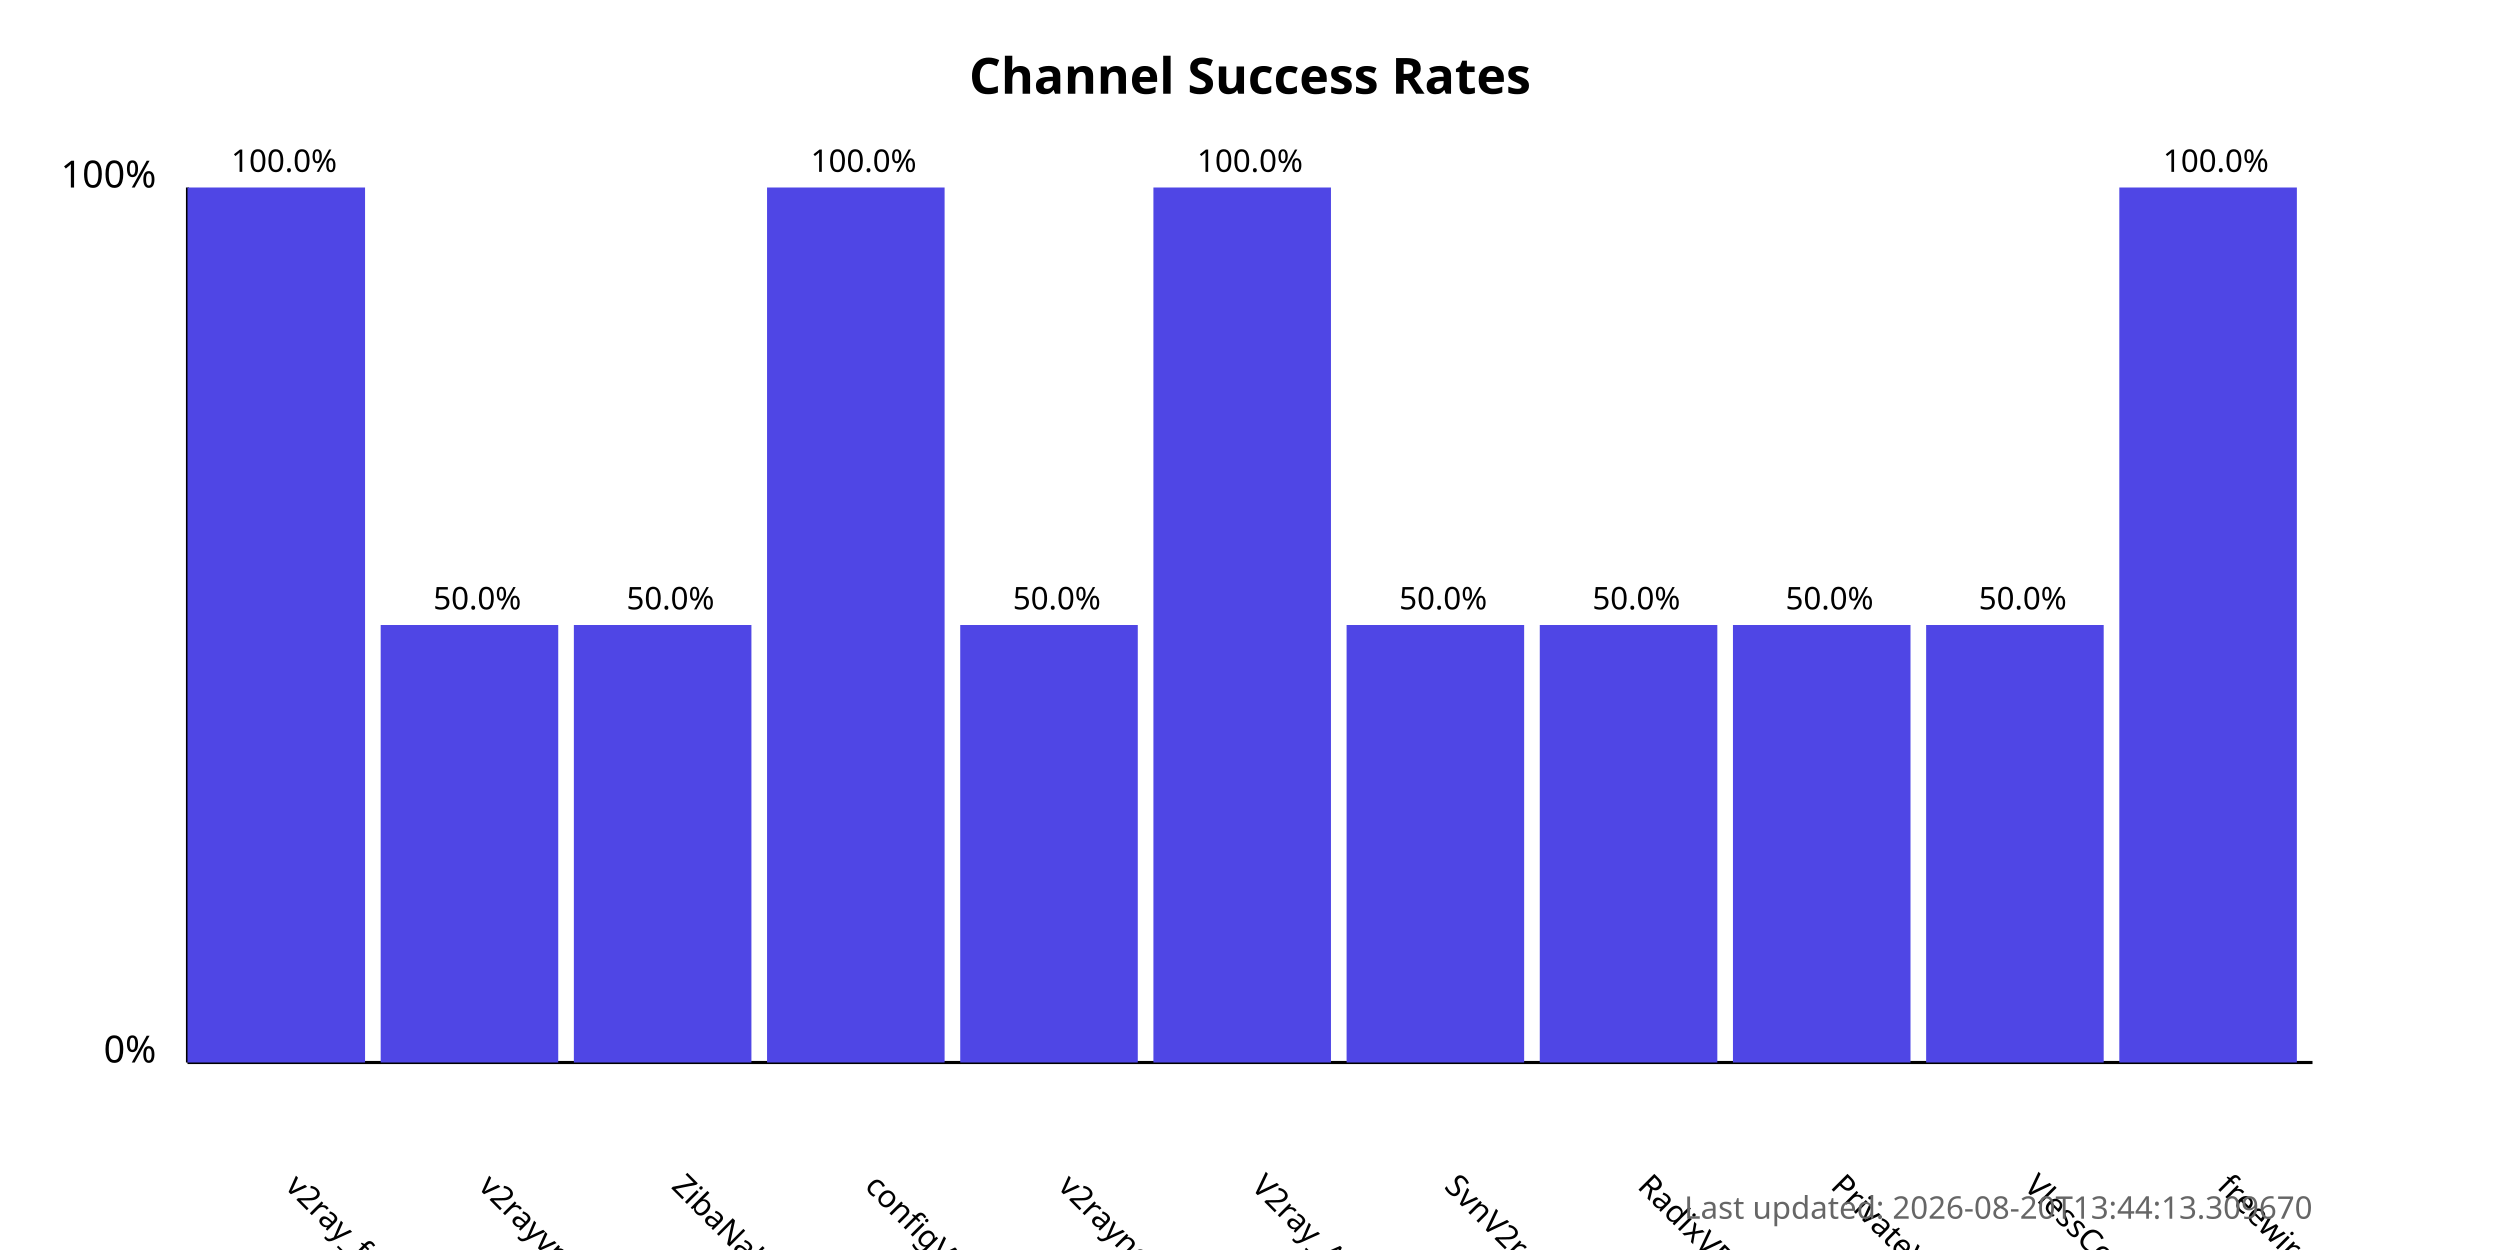
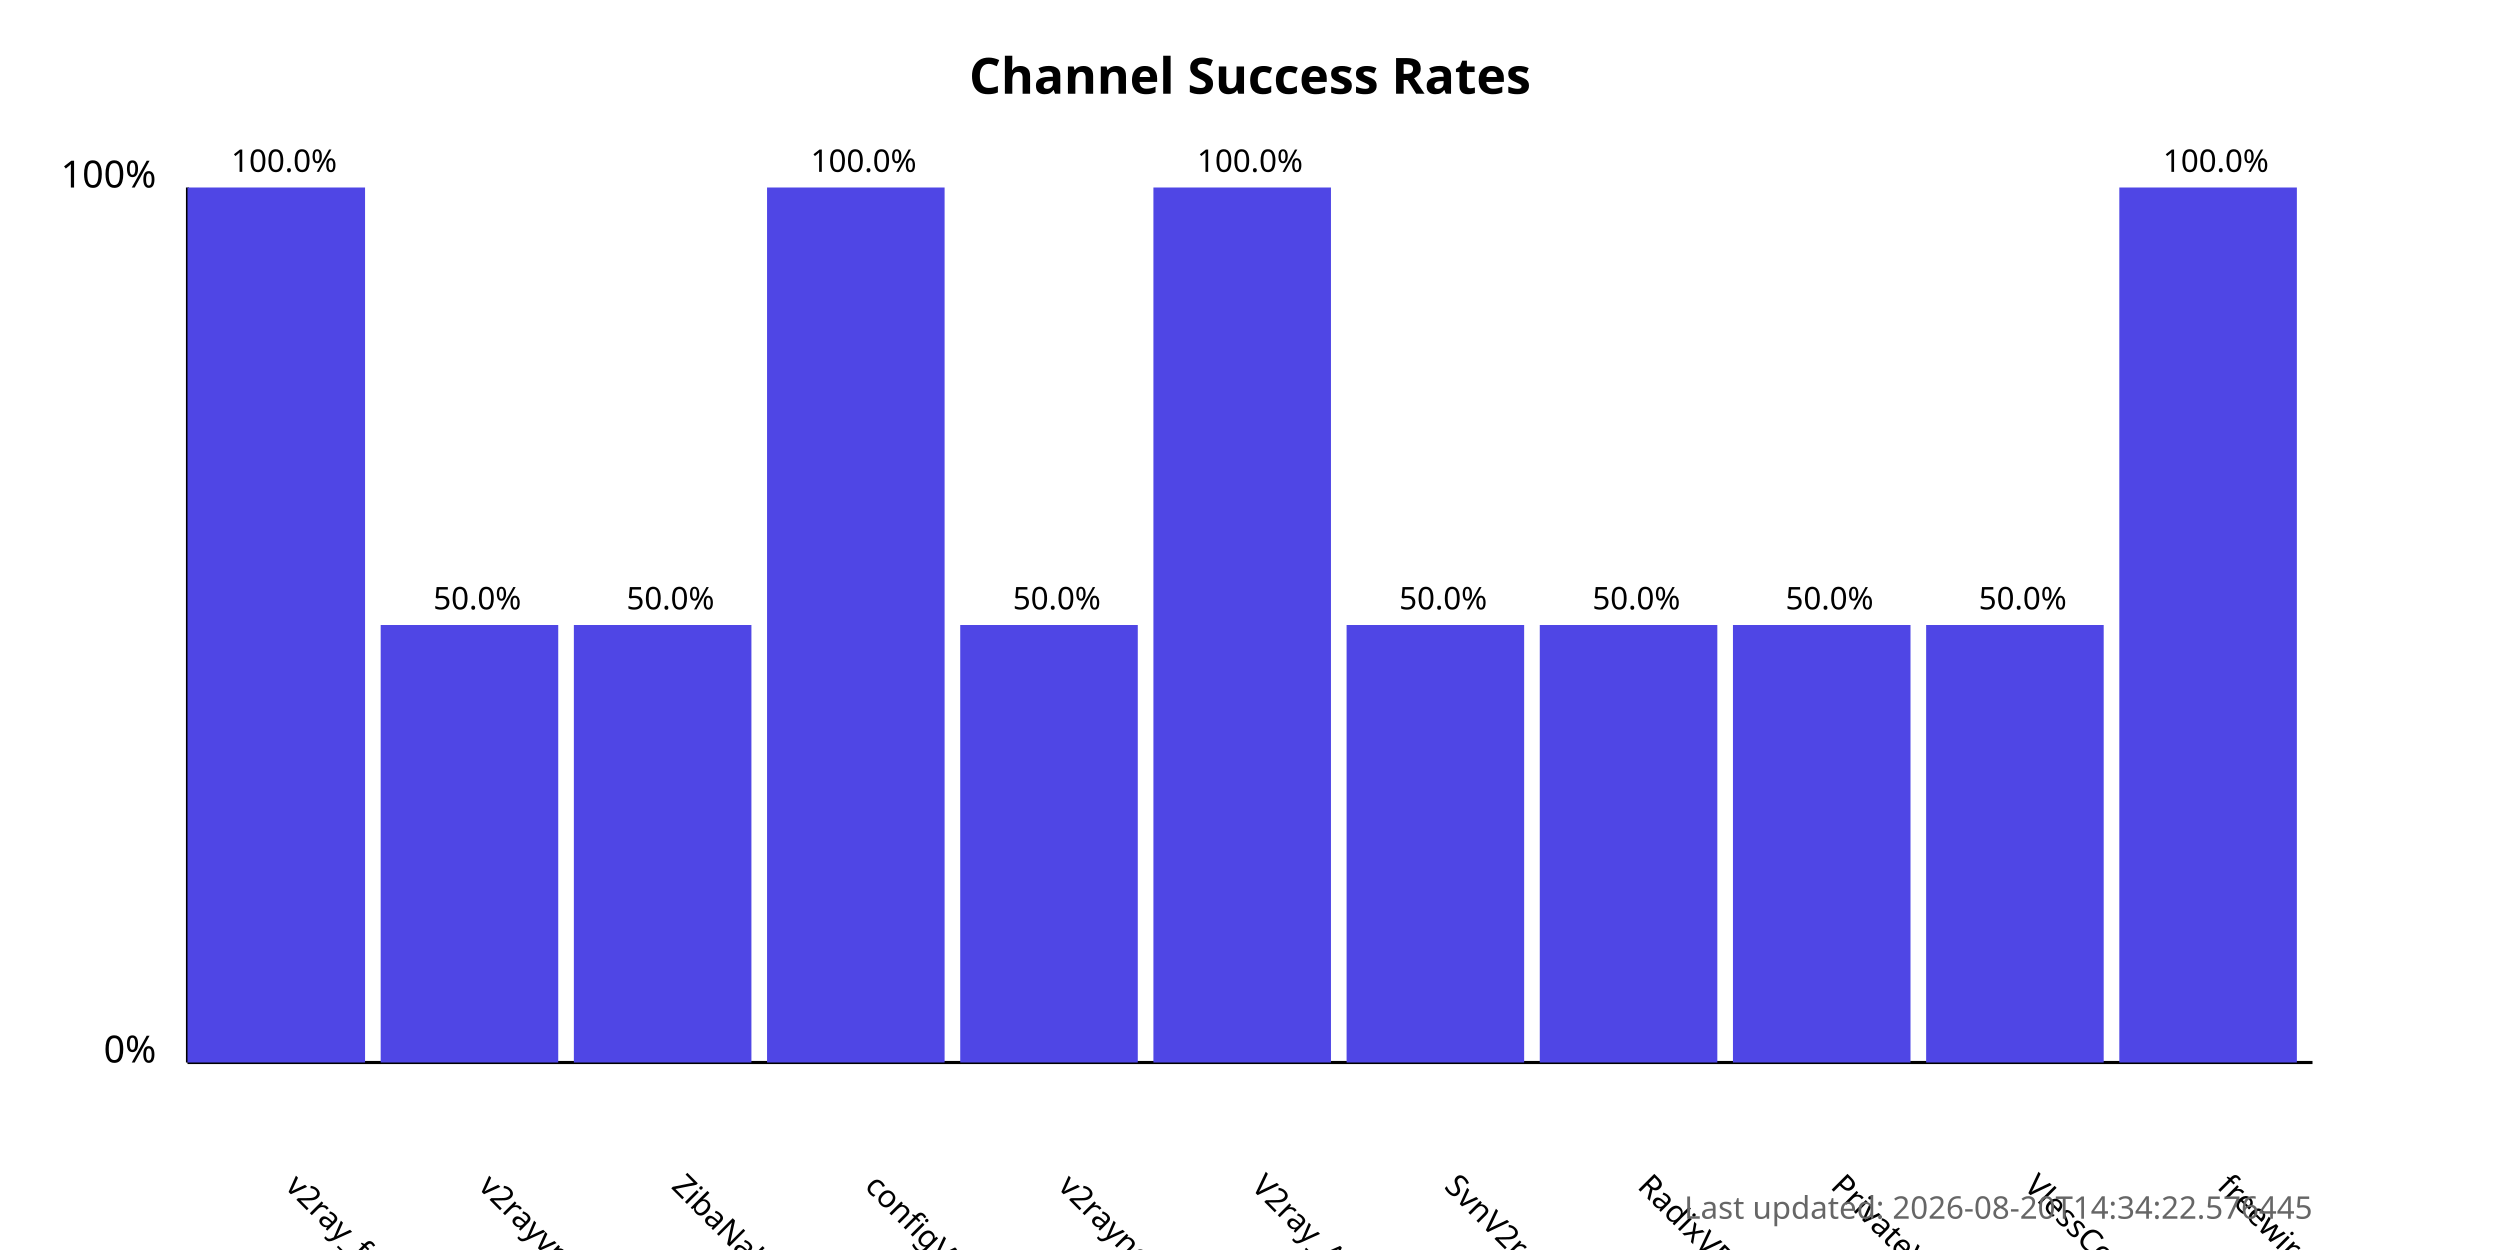
<svg xmlns="http://www.w3.org/2000/svg" width="800" height="400">
  <style>
            .chart-title { font: bold 16px sans-serif; }
            .axis-label { font: 12px sans-serif; }
            .tick-label { font: 10px sans-serif; }
            .bar { fill: #4f46e5; }
            .bar:hover { fill: #6366f1; }
            .timestamp { font: 10px sans-serif; fill: #666; }
        </style>
  <text x="400.0" y="30" text-anchor="middle" class="chart-title">
            Channel Success Rates
        </text>
  <line x1="60" y1="340" x2="60" y2="60" stroke="black" stroke-width="1" />
  <line x1="60" y1="340" x2="740" y2="340" stroke="black" stroke-width="1" />
  <text x="50" y="340" text-anchor="end" class="axis-label">0%</text>
  <text x="50" y="60" text-anchor="end" class="axis-label">100%</text>
  <g>
    <rect x="60" y="60.0" width="56.818" height="280.0" class="bar" />
    <text x="90.909" y="380" transform="rotate(45, 90.90909, 380)" text-anchor="start" class="tick-label">
                v2ray_free_conf
            </text>
    <text x="90.909" y="55.0" text-anchor="middle" class="tick-label">
                100.0%
            </text>
  </g>
  <g>
    <rect x="121.818" y="200.0" width="56.818" height="140.0" class="bar" />
    <text x="152.727" y="380" transform="rotate(45, 152.7273, 380)" text-anchor="start" class="tick-label">
                v2rayvpno
            </text>
    <text x="152.727" y="195.0" text-anchor="middle" class="tick-label">
                50.0%
            </text>
  </g>
  <g>
    <rect x="183.636" y="200.0" width="56.818" height="140.0" class="bar" />
    <text x="214.545" y="380" transform="rotate(45, 214.5455, 380)" text-anchor="start" class="tick-label">
                ZibaNabz
            </text>
    <text x="214.545" y="195.0" text-anchor="middle" class="tick-label">
                50.0%
            </text>
  </g>
  <g>
    <rect x="245.455" y="60.0" width="56.818" height="280.0" class="bar" />
    <text x="276.364" y="380" transform="rotate(45, 276.3636, 380)" text-anchor="start" class="tick-label">
                configV2rayForFree
            </text>
    <text x="276.364" y="55.0" text-anchor="middle" class="tick-label">
                100.0%
            </text>
  </g>
  <g>
    <rect x="307.273" y="200.0" width="56.818" height="140.0" class="bar" />
    <text x="338.182" y="380" transform="rotate(45, 338.1818, 380)" text-anchor="start" class="tick-label">
                v2rayngvpn
            </text>
    <text x="338.182" y="195.0" text-anchor="middle" class="tick-label">
                50.0%
            </text>
  </g>
  <g>
    <rect x="369.091" y="60.0" width="56.818" height="280.0" class="bar" />
    <text x="400.0" y="380" transform="rotate(45, 400.0, 380)" text-anchor="start" class="tick-label">
                V2ray_Alpha
            </text>
    <text x="400.0" y="55.0" text-anchor="middle" class="tick-label">
                100.0%
            </text>
  </g>
  <g>
    <rect x="430.909" y="200.0" width="56.818" height="140.0" class="bar" />
    <text x="461.818" y="380" transform="rotate(45, 461.8182, 380)" text-anchor="start" class="tick-label">
                SvnV2ray
            </text>
    <text x="461.818" y="195.0" text-anchor="middle" class="tick-label">
                50.0%
            </text>
  </g>
  <g>
    <rect x="492.727" y="200.0" width="56.818" height="140.0" class="bar" />
    <text x="523.636" y="380" transform="rotate(45, 523.6364, 380)" text-anchor="start" class="tick-label">
                RadixVPN
            </text>
    <text x="523.636" y="195.0" text-anchor="middle" class="tick-label">
                50.0%
            </text>
  </g>
  <g>
    <rect x="554.545" y="200.0" width="56.818" height="140.0" class="bar" />
    <text x="585.455" y="380" transform="rotate(45, 585.4545, 380)" text-anchor="start" class="tick-label">
                PrivateVPNs
            </text>
    <text x="585.455" y="195.0" text-anchor="middle" class="tick-label">
                50.0%
            </text>
  </g>
  <g>
    <rect x="616.364" y="200.0" width="56.818" height="140.0" class="bar" />
    <text x="647.273" y="380" transform="rotate(45, 647.2727, 380)" text-anchor="start" class="tick-label">
                VlessConfig
            </text>
    <text x="647.273" y="195.0" text-anchor="middle" class="tick-label">
                50.0%
            </text>
  </g>
  <g>
    <rect x="678.182" y="60.0" width="56.818" height="280.0" class="bar" />
    <text x="709.091" y="380" transform="rotate(45, 709.0909, 380)" text-anchor="start" class="tick-label">
                freewireguard
            </text>
    <text x="709.091" y="55.0" text-anchor="middle" class="tick-label">
                100.0%
            </text>
  </g>
  <text x="740" y="390" text-anchor="end" class="timestamp">
-             Last updated: 2026-08-20T13:44:13.309670
+             Last updated: 2026-08-20T14:34:22.576445
        </text>
</svg>
